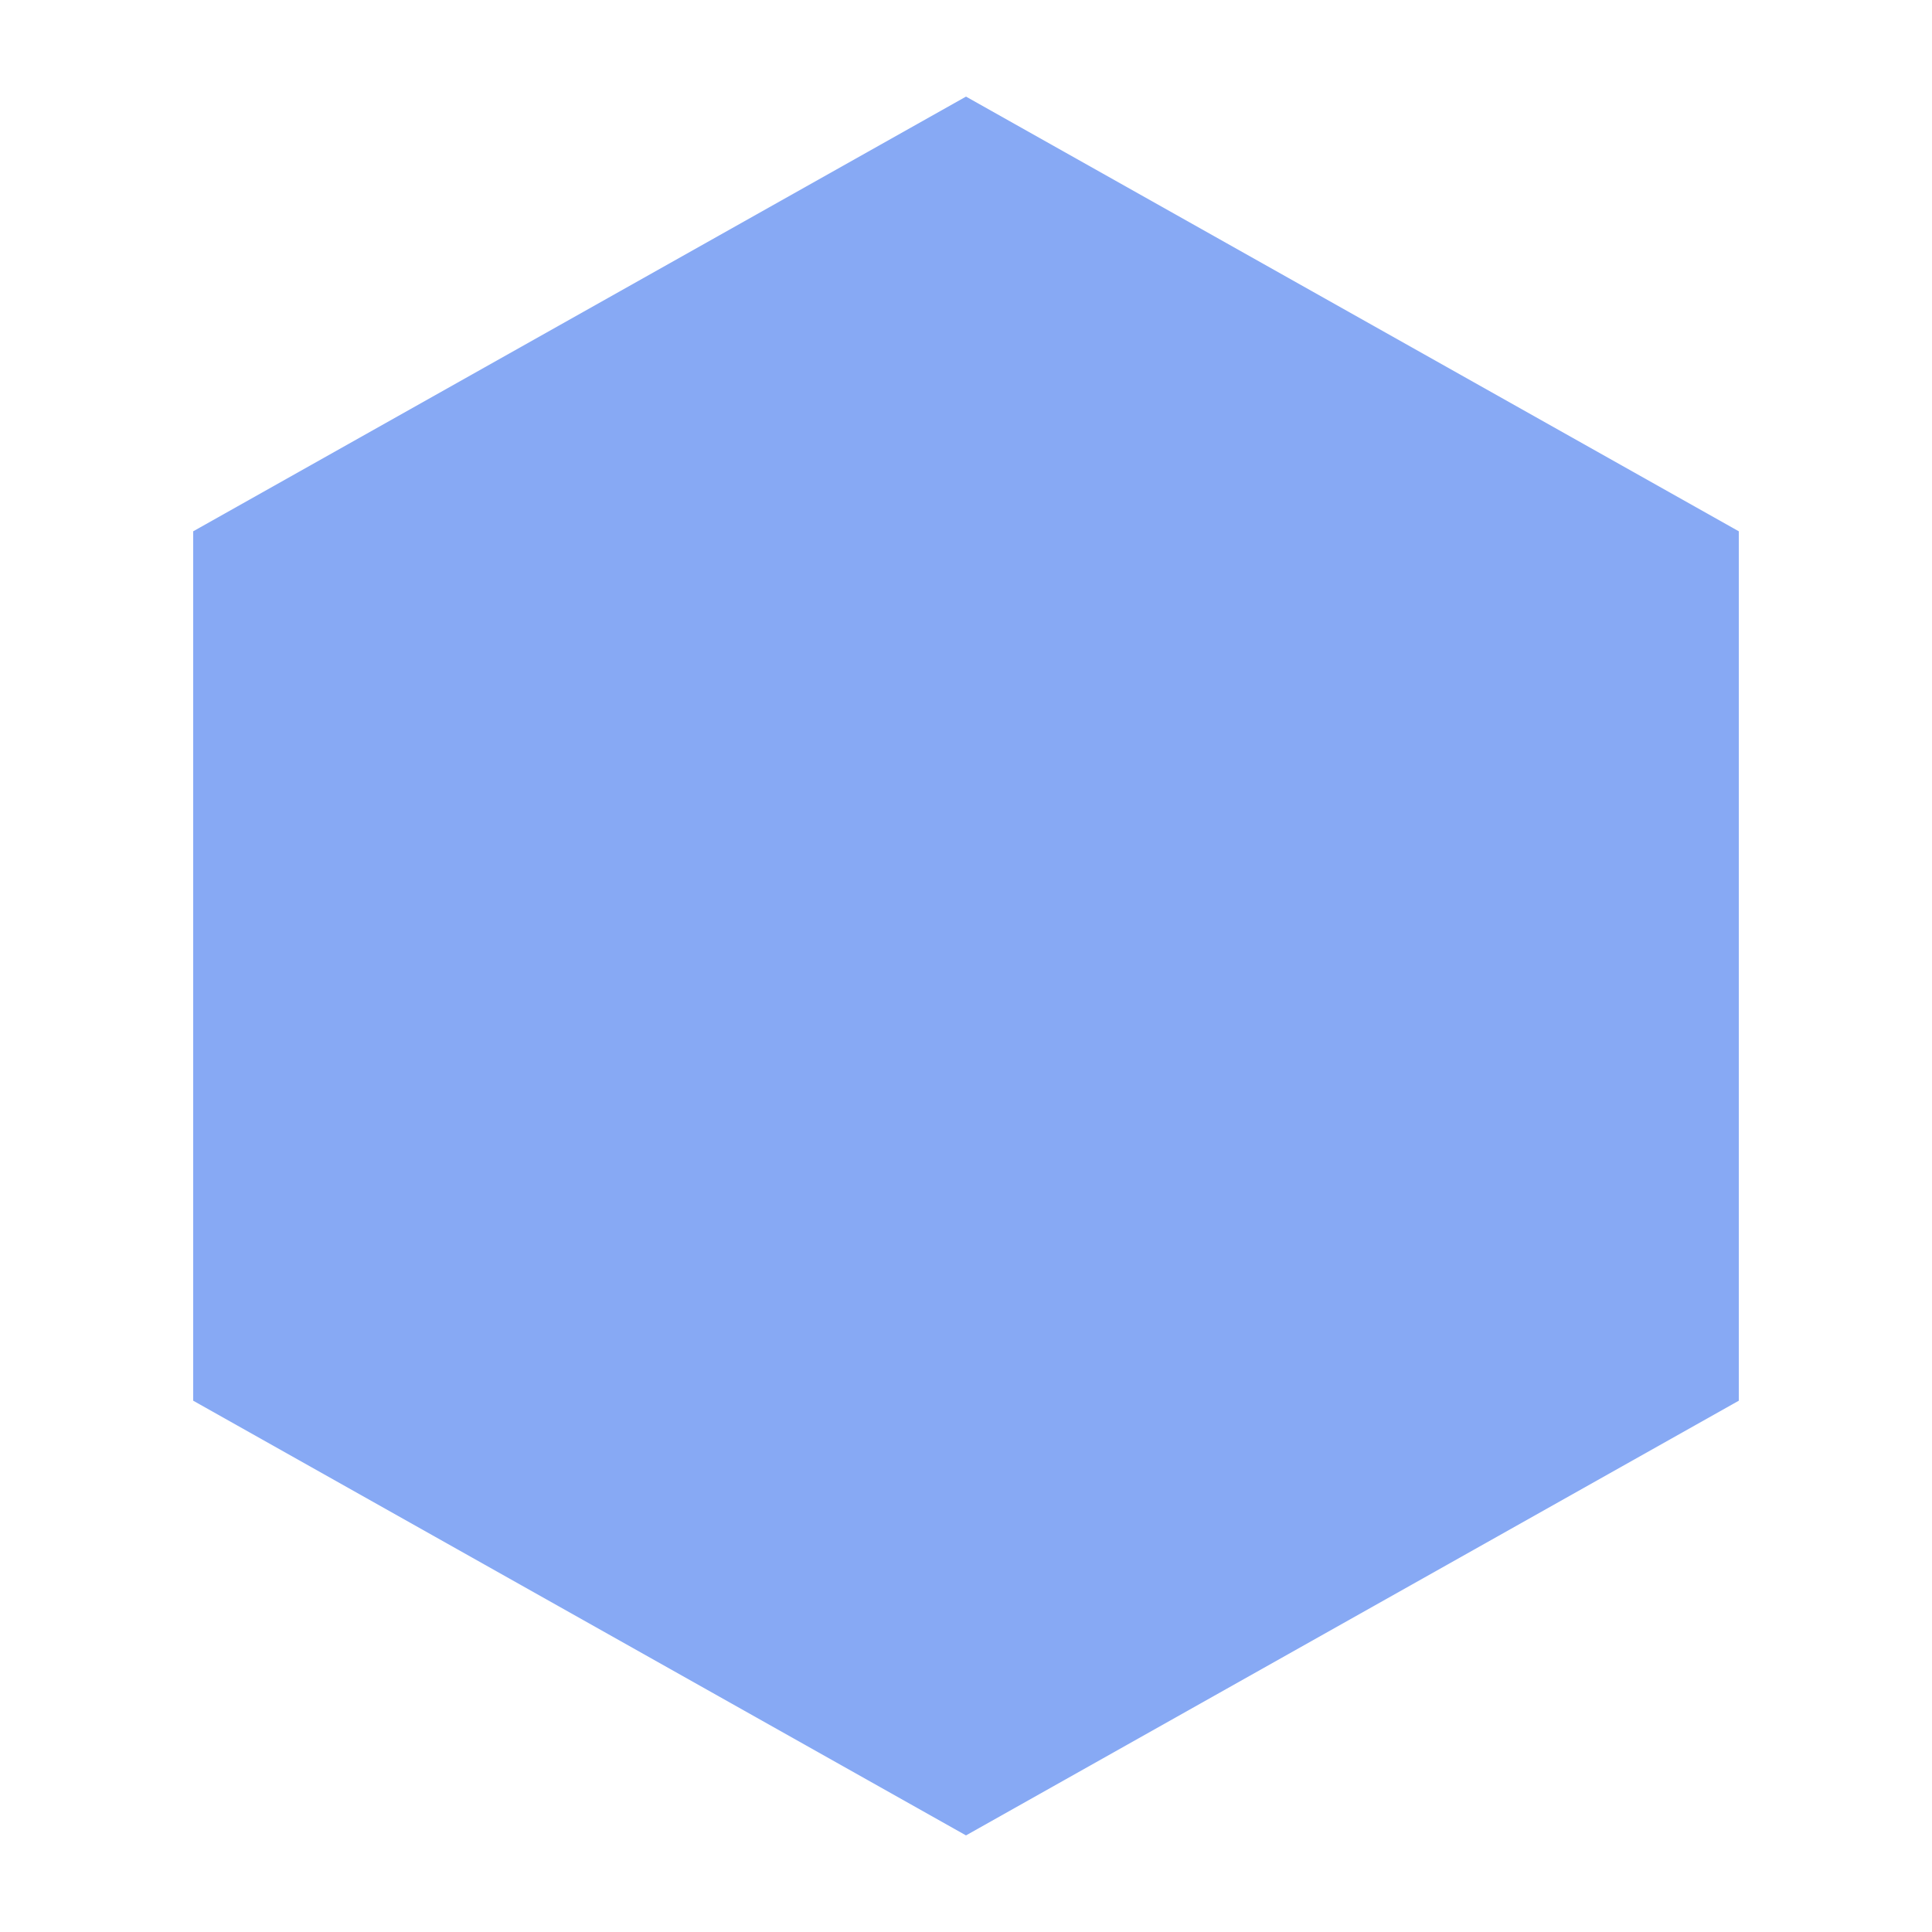
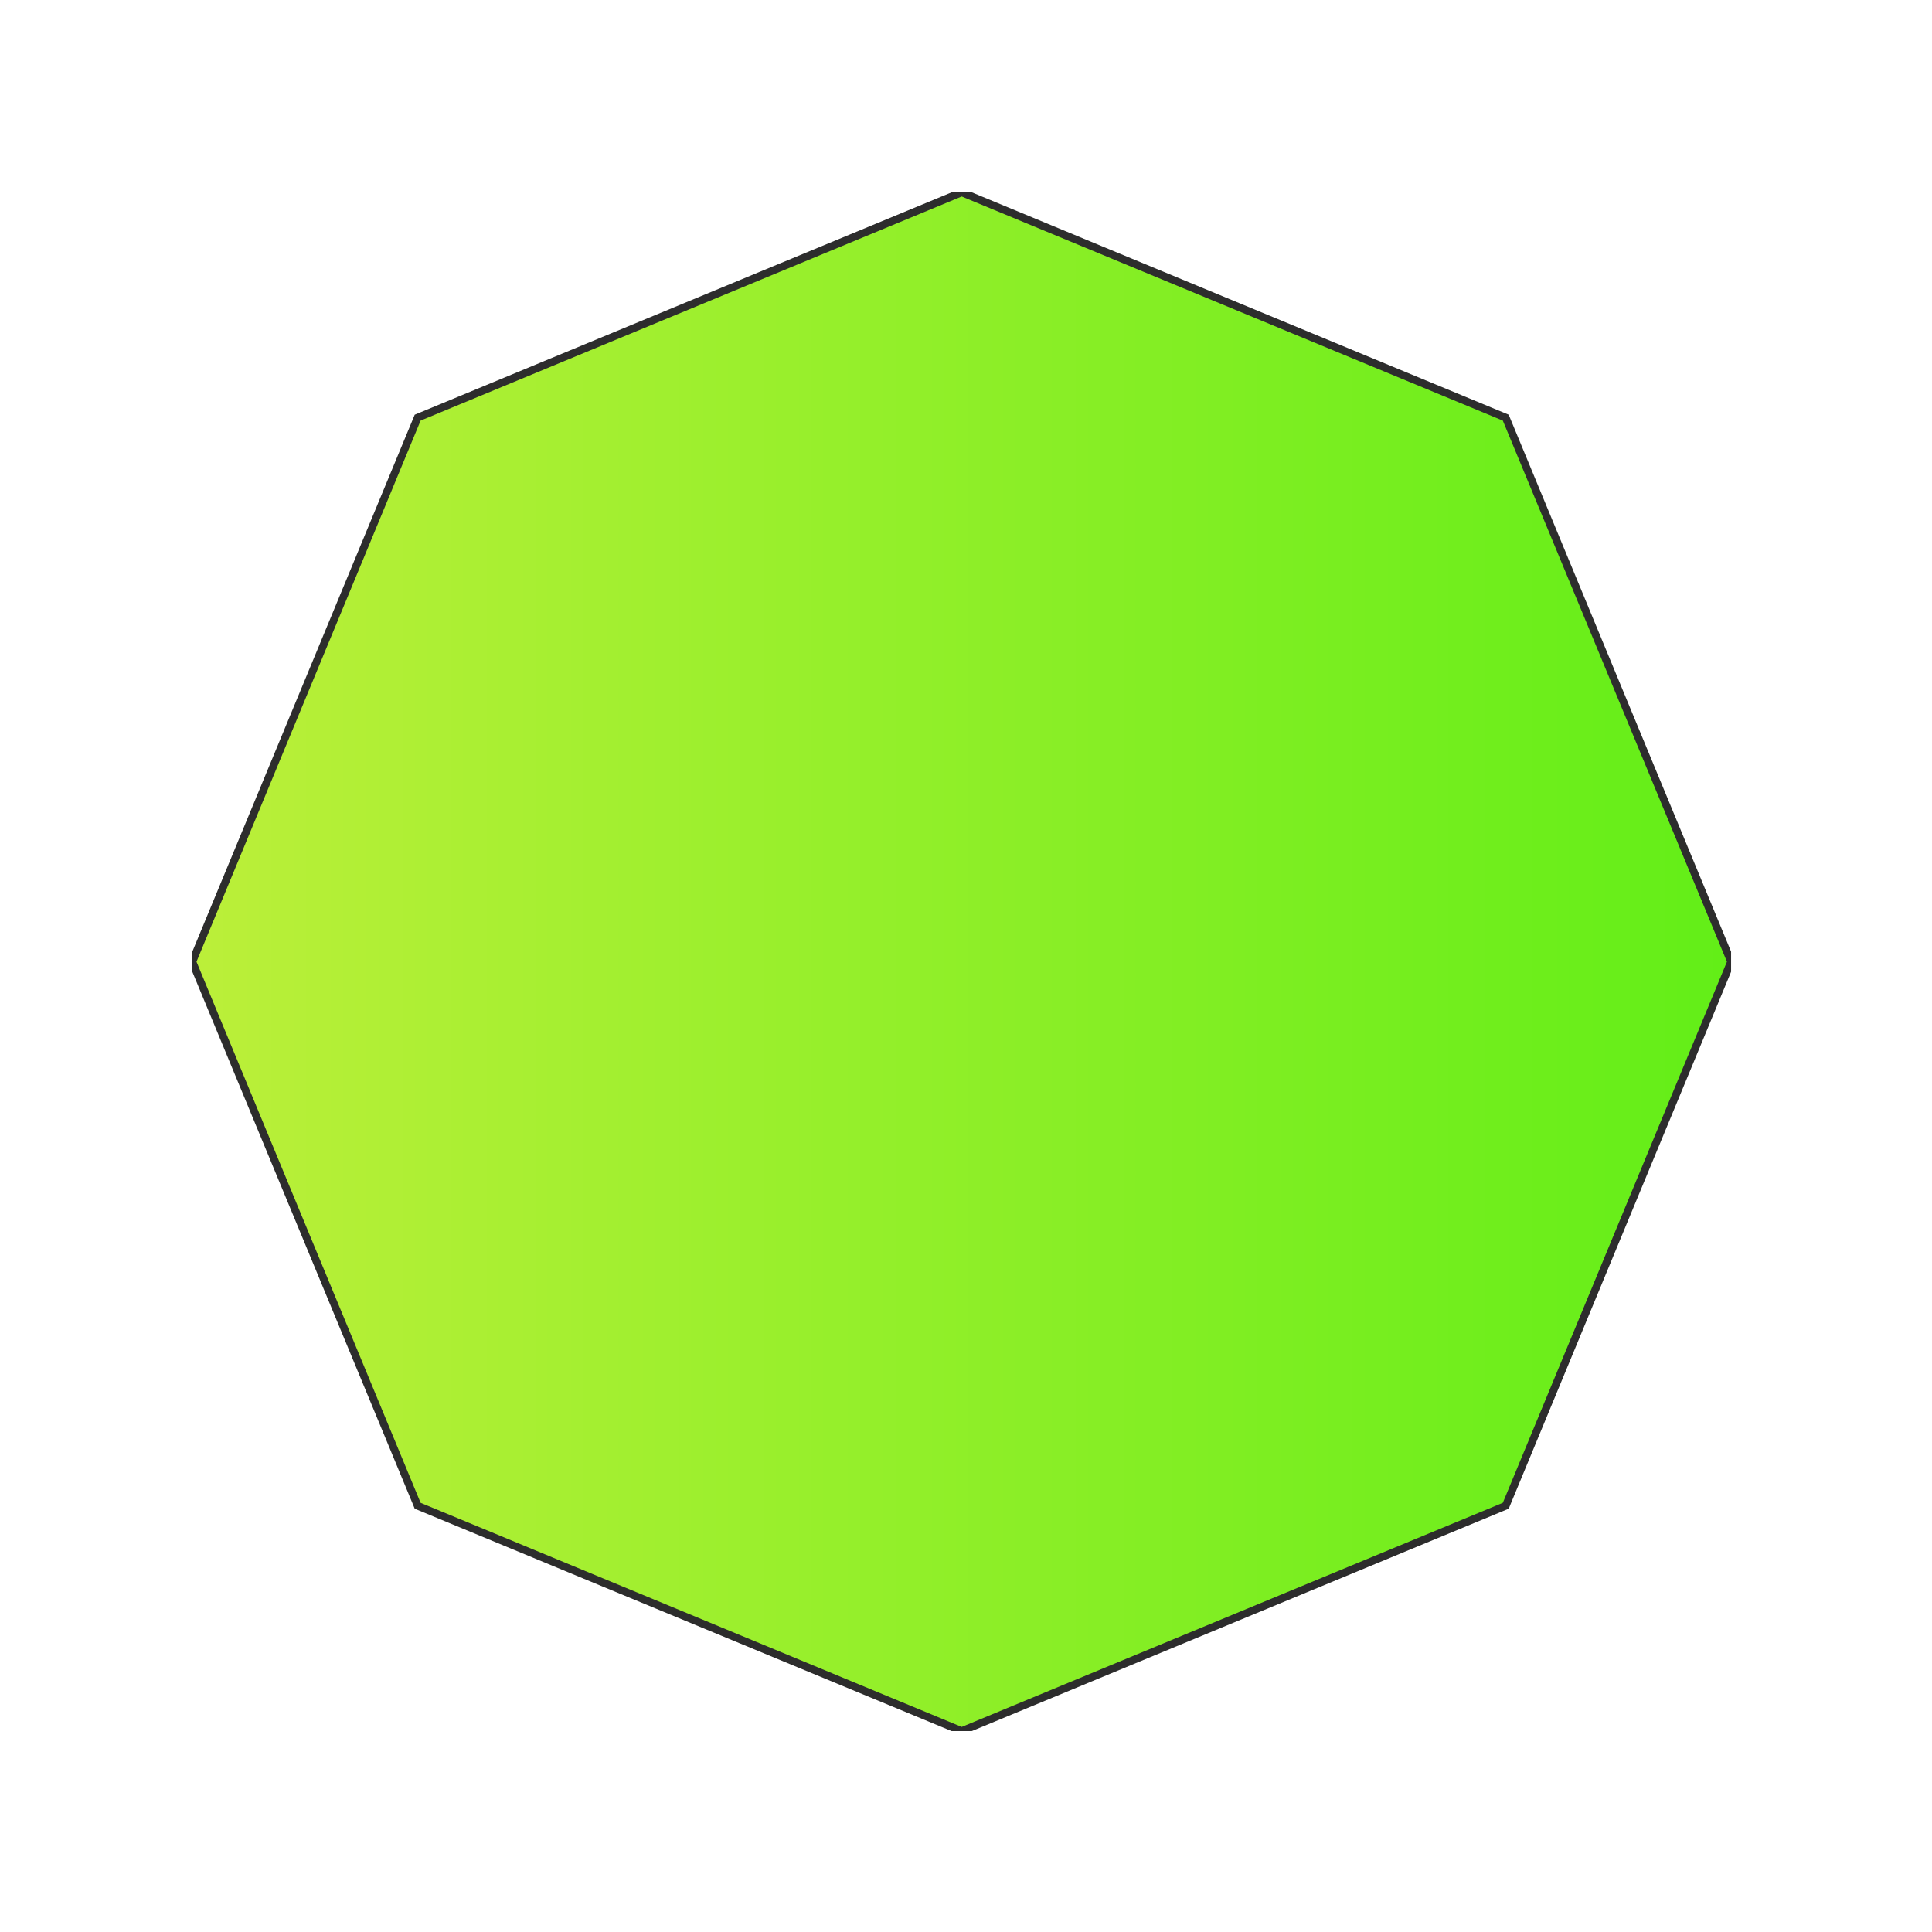
- <svg xmlns="http://www.w3.org/2000/svg" viewBox="0 0 100 100">
-   <polygon points="50,5 90,27.5 90,72.5 50,95 10,72.5 10,27.5" fill="#2563EB" opacity="0.55" />
+ <svg xmlns="http://www.w3.org/2000/svg" width="150" zoomAndPan="magnify" viewBox="0 0 112.5 112.5" height="150" preserveAspectRatio="xMidYMid meet" version="1.0">
+   <defs>
+     <clipPath id="710c46ea87">
+       <path d="M 11.199 11.199 L 100.801 11.199 L 100.801 100.801 L 11.199 100.801 Z M 11.199 11.199 " clip-rule="nonzero" />
+     </clipPath>
+     <clipPath id="d0ce89be61">
+       <path d="M 87.68 24.32 L 100.801 56 L 87.68 87.68 L 56 100.801 L 24.32 87.68 L 11.199 56 L 24.32 24.32 L 56 11.199 Z M 87.68 24.32 " clip-rule="nonzero" />
+     </clipPath>
+     <linearGradient x1="-0" gradientTransform="matrix(0.448009, 0, 0, 0.448009, 11.20022, 11.20022)" y1="100" x2="200" gradientUnits="userSpaceOnUse" y2="100" id="e698495670">
+       <stop stop-opacity="1" stop-color="rgb(73.329%, 93.729%, 22.35%)" offset="0" />
+       <stop stop-opacity="1" stop-color="rgb(73.192%, 93.727%, 22.298%)" offset="0.008" />
+       <stop stop-opacity="1" stop-color="rgb(72.92%, 93.724%, 22.192%)" offset="0.016" />
+       <stop stop-opacity="1" stop-color="rgb(72.647%, 93.721%, 22.089%)" offset="0.023" />
+       <stop stop-opacity="1" stop-color="rgb(72.374%, 93.718%, 21.985%)" offset="0.031" />
+       <stop stop-opacity="1" stop-color="rgb(72.102%, 93.715%, 21.881%)" offset="0.039" />
+       <stop stop-opacity="1" stop-color="rgb(71.829%, 93.712%, 21.776%)" offset="0.047" />
+       <stop stop-opacity="1" stop-color="rgb(71.556%, 93.709%, 21.672%)" offset="0.055" />
+       <stop stop-opacity="1" stop-color="rgb(71.284%, 93.706%, 21.568%)" offset="0.062" />
+       <stop stop-opacity="1" stop-color="rgb(71.011%, 93.703%, 21.465%)" offset="0.07" />
+       <stop stop-opacity="1" stop-color="rgb(70.738%, 93.7%, 21.359%)" offset="0.078" />
+       <stop stop-opacity="1" stop-color="rgb(70.465%, 93.697%, 21.255%)" offset="0.086" />
+       <stop stop-opacity="1" stop-color="rgb(70.193%, 93.694%, 21.152%)" offset="0.094" />
+       <stop stop-opacity="1" stop-color="rgb(69.92%, 93.69%, 21.048%)" offset="0.102" />
+       <stop stop-opacity="1" stop-color="rgb(69.647%, 93.687%, 20.943%)" offset="0.109" />
+       <stop stop-opacity="1" stop-color="rgb(69.376%, 93.684%, 20.839%)" offset="0.117" />
+       <stop stop-opacity="1" stop-color="rgb(69.102%, 93.681%, 20.735%)" offset="0.125" />
+       <stop stop-opacity="1" stop-color="rgb(68.829%, 93.678%, 20.631%)" offset="0.133" />
+       <stop stop-opacity="1" stop-color="rgb(68.558%, 93.675%, 20.526%)" offset="0.141" />
+       <stop stop-opacity="1" stop-color="rgb(68.285%, 93.671%, 20.422%)" offset="0.148" />
+       <stop stop-opacity="1" stop-color="rgb(68.011%, 93.668%, 20.319%)" offset="0.156" />
+       <stop stop-opacity="1" stop-color="rgb(67.74%, 93.665%, 20.215%)" offset="0.164" />
+       <stop stop-opacity="1" stop-color="rgb(67.467%, 93.661%, 20.11%)" offset="0.172" />
+       <stop stop-opacity="1" stop-color="rgb(67.194%, 93.658%, 20.006%)" offset="0.18" />
+       <stop stop-opacity="1" stop-color="rgb(66.922%, 93.655%, 19.902%)" offset="0.188" />
+       <stop stop-opacity="1" stop-color="rgb(66.649%, 93.652%, 19.798%)" offset="0.195" />
+       <stop stop-opacity="1" stop-color="rgb(66.376%, 93.649%, 19.693%)" offset="0.203" />
+       <stop stop-opacity="1" stop-color="rgb(66.103%, 93.646%, 19.589%)" offset="0.211" />
+       <stop stop-opacity="1" stop-color="rgb(65.831%, 93.643%, 19.485%)" offset="0.219" />
+       <stop stop-opacity="1" stop-color="rgb(65.558%, 93.64%, 19.382%)" offset="0.227" />
+       <stop stop-opacity="1" stop-color="rgb(65.285%, 93.637%, 19.276%)" offset="0.234" />
+       <stop stop-opacity="1" stop-color="rgb(65.013%, 93.634%, 19.173%)" offset="0.242" />
+       <stop stop-opacity="1" stop-color="rgb(64.74%, 93.631%, 19.069%)" offset="0.25" />
+       <stop stop-opacity="1" stop-color="rgb(64.467%, 93.628%, 18.965%)" offset="0.258" />
+       <stop stop-opacity="1" stop-color="rgb(64.195%, 93.625%, 18.86%)" offset="0.266" />
+       <stop stop-opacity="1" stop-color="rgb(63.922%, 93.622%, 18.756%)" offset="0.273" />
+       <stop stop-opacity="1" stop-color="rgb(63.649%, 93.619%, 18.652%)" offset="0.281" />
+       <stop stop-opacity="1" stop-color="rgb(63.377%, 93.616%, 18.549%)" offset="0.289" />
+       <stop stop-opacity="1" stop-color="rgb(63.104%, 93.613%, 18.443%)" offset="0.297" />
+       <stop stop-opacity="1" stop-color="rgb(62.831%, 93.61%, 18.34%)" offset="0.305" />
+       <stop stop-opacity="1" stop-color="rgb(62.56%, 93.605%, 18.236%)" offset="0.312" />
+       <stop stop-opacity="1" stop-color="rgb(62.286%, 93.602%, 18.132%)" offset="0.32" />
+       <stop stop-opacity="1" stop-color="rgb(62.013%, 93.599%, 18.027%)" offset="0.328" />
+       <stop stop-opacity="1" stop-color="rgb(61.74%, 93.596%, 17.923%)" offset="0.336" />
+       <stop stop-opacity="1" stop-color="rgb(61.469%, 93.593%, 17.819%)" offset="0.344" />
+       <stop stop-opacity="1" stop-color="rgb(61.195%, 93.59%, 17.715%)" offset="0.352" />
+       <stop stop-opacity="1" stop-color="rgb(60.922%, 93.587%, 17.61%)" offset="0.359" />
+       <stop stop-opacity="1" stop-color="rgb(60.651%, 93.584%, 17.506%)" offset="0.367" />
+       <stop stop-opacity="1" stop-color="rgb(60.378%, 93.581%, 17.403%)" offset="0.375" />
+       <stop stop-opacity="1" stop-color="rgb(60.104%, 93.578%, 17.299%)" offset="0.383" />
+       <stop stop-opacity="1" stop-color="rgb(59.833%, 93.575%, 17.194%)" offset="0.391" />
+       <stop stop-opacity="1" stop-color="rgb(59.56%, 93.571%, 17.09%)" offset="0.398" />
+       <stop stop-opacity="1" stop-color="rgb(59.286%, 93.568%, 16.986%)" offset="0.406" />
+       <stop stop-opacity="1" stop-color="rgb(59.015%, 93.565%, 16.882%)" offset="0.414" />
+       <stop stop-opacity="1" stop-color="rgb(58.742%, 93.562%, 16.777%)" offset="0.422" />
+       <stop stop-opacity="1" stop-color="rgb(58.469%, 93.559%, 16.673%)" offset="0.43" />
+       <stop stop-opacity="1" stop-color="rgb(58.197%, 93.556%, 16.57%)" offset="0.438" />
+       <stop stop-opacity="1" stop-color="rgb(57.924%, 93.553%, 16.466%)" offset="0.445" />
+       <stop stop-opacity="1" stop-color="rgb(57.651%, 93.55%, 16.36%)" offset="0.453" />
+       <stop stop-opacity="1" stop-color="rgb(57.378%, 93.547%, 16.257%)" offset="0.461" />
+       <stop stop-opacity="1" stop-color="rgb(57.106%, 93.544%, 16.153%)" offset="0.469" />
+       <stop stop-opacity="1" stop-color="rgb(56.833%, 93.539%, 16.049%)" offset="0.477" />
+       <stop stop-opacity="1" stop-color="rgb(56.56%, 93.536%, 15.944%)" offset="0.484" />
+       <stop stop-opacity="1" stop-color="rgb(56.288%, 93.533%, 15.84%)" offset="0.492" />
+       <stop stop-opacity="1" stop-color="rgb(56.015%, 93.53%, 15.736%)" offset="0.5" />
+       <stop stop-opacity="1" stop-color="rgb(55.742%, 93.527%, 15.633%)" offset="0.508" />
+       <stop stop-opacity="1" stop-color="rgb(55.47%, 93.524%, 15.527%)" offset="0.516" />
+       <stop stop-opacity="1" stop-color="rgb(55.197%, 93.521%, 15.424%)" offset="0.523" />
+       <stop stop-opacity="1" stop-color="rgb(54.924%, 93.518%, 15.32%)" offset="0.531" />
+       <stop stop-opacity="1" stop-color="rgb(54.652%, 93.515%, 15.216%)" offset="0.539" />
+       <stop stop-opacity="1" stop-color="rgb(54.379%, 93.512%, 15.111%)" offset="0.547" />
+       <stop stop-opacity="1" stop-color="rgb(54.106%, 93.509%, 15.007%)" offset="0.555" />
+       <stop stop-opacity="1" stop-color="rgb(53.835%, 93.506%, 14.903%)" offset="0.562" />
+       <stop stop-opacity="1" stop-color="rgb(53.561%, 93.503%, 14.8%)" offset="0.57" />
+       <stop stop-opacity="1" stop-color="rgb(53.288%, 93.5%, 14.694%)" offset="0.578" />
+       <stop stop-opacity="1" stop-color="rgb(53.015%, 93.497%, 14.59%)" offset="0.586" />
+       <stop stop-opacity="1" stop-color="rgb(52.744%, 93.494%, 14.487%)" offset="0.594" />
+       <stop stop-opacity="1" stop-color="rgb(52.47%, 93.491%, 14.383%)" offset="0.602" />
+       <stop stop-opacity="1" stop-color="rgb(52.197%, 93.488%, 14.278%)" offset="0.609" />
+       <stop stop-opacity="1" stop-color="rgb(51.926%, 93.484%, 14.174%)" offset="0.617" />
+       <stop stop-opacity="1" stop-color="rgb(51.653%, 93.481%, 14.07%)" offset="0.625" />
+       <stop stop-opacity="1" stop-color="rgb(51.379%, 93.478%, 13.966%)" offset="0.633" />
+       <stop stop-opacity="1" stop-color="rgb(51.108%, 93.474%, 13.861%)" offset="0.641" />
+       <stop stop-opacity="1" stop-color="rgb(50.835%, 93.471%, 13.757%)" offset="0.648" />
+       <stop stop-opacity="1" stop-color="rgb(50.562%, 93.468%, 13.654%)" offset="0.656" />
+       <stop stop-opacity="1" stop-color="rgb(50.29%, 93.465%, 13.55%)" offset="0.664" />
+       <stop stop-opacity="1" stop-color="rgb(50.017%, 93.462%, 13.445%)" offset="0.672" />
+       <stop stop-opacity="1" stop-color="rgb(49.744%, 93.459%, 13.341%)" offset="0.68" />
+       <stop stop-opacity="1" stop-color="rgb(49.472%, 93.456%, 13.237%)" offset="0.688" />
+       <stop stop-opacity="1" stop-color="rgb(49.199%, 93.452%, 13.133%)" offset="0.695" />
+       <stop stop-opacity="1" stop-color="rgb(48.926%, 93.449%, 13.028%)" offset="0.703" />
+       <stop stop-opacity="1" stop-color="rgb(48.653%, 93.446%, 12.924%)" offset="0.711" />
+       <stop stop-opacity="1" stop-color="rgb(48.381%, 93.443%, 12.82%)" offset="0.719" />
+       <stop stop-opacity="1" stop-color="rgb(48.108%, 93.44%, 12.717%)" offset="0.727" />
+       <stop stop-opacity="1" stop-color="rgb(47.835%, 93.437%, 12.611%)" offset="0.734" />
+       <stop stop-opacity="1" stop-color="rgb(47.563%, 93.434%, 12.508%)" offset="0.742" />
+       <stop stop-opacity="1" stop-color="rgb(47.29%, 93.431%, 12.404%)" offset="0.75" />
+       <stop stop-opacity="1" stop-color="rgb(47.017%, 93.428%, 12.3%)" offset="0.758" />
+       <stop stop-opacity="1" stop-color="rgb(46.745%, 93.425%, 12.195%)" offset="0.766" />
+       <stop stop-opacity="1" stop-color="rgb(46.472%, 93.422%, 12.091%)" offset="0.773" />
+       <stop stop-opacity="1" stop-color="rgb(46.199%, 93.419%, 11.987%)" offset="0.781" />
+       <stop stop-opacity="1" stop-color="rgb(45.927%, 93.416%, 11.884%)" offset="0.789" />
+       <stop stop-opacity="1" stop-color="rgb(45.654%, 93.411%, 11.778%)" offset="0.797" />
+       <stop stop-opacity="1" stop-color="rgb(45.381%, 93.408%, 11.675%)" offset="0.805" />
+       <stop stop-opacity="1" stop-color="rgb(45.108%, 93.405%, 11.571%)" offset="0.812" />
+       <stop stop-opacity="1" stop-color="rgb(44.836%, 93.402%, 11.467%)" offset="0.82" />
+       <stop stop-opacity="1" stop-color="rgb(44.563%, 93.399%, 11.362%)" offset="0.828" />
+       <stop stop-opacity="1" stop-color="rgb(44.29%, 93.396%, 11.258%)" offset="0.836" />
+       <stop stop-opacity="1" stop-color="rgb(44.019%, 93.393%, 11.154%)" offset="0.844" />
+       <stop stop-opacity="1" stop-color="rgb(43.745%, 93.39%, 11.05%)" offset="0.852" />
+       <stop stop-opacity="1" stop-color="rgb(43.472%, 93.387%, 10.945%)" offset="0.859" />
+       <stop stop-opacity="1" stop-color="rgb(43.201%, 93.384%, 10.841%)" offset="0.867" />
+       <stop stop-opacity="1" stop-color="rgb(42.928%, 93.381%, 10.738%)" offset="0.875" />
+       <stop stop-opacity="1" stop-color="rgb(42.654%, 93.378%, 10.634%)" offset="0.883" />
+       <stop stop-opacity="1" stop-color="rgb(42.383%, 93.375%, 10.529%)" offset="0.891" />
+       <stop stop-opacity="1" stop-color="rgb(42.11%, 93.372%, 10.425%)" offset="0.898" />
+       <stop stop-opacity="1" stop-color="rgb(41.837%, 93.369%, 10.321%)" offset="0.906" />
+       <stop stop-opacity="1" stop-color="rgb(41.565%, 93.365%, 10.217%)" offset="0.914" />
+       <stop stop-opacity="1" stop-color="rgb(41.292%, 93.362%, 10.112%)" offset="0.922" />
+       <stop stop-opacity="1" stop-color="rgb(41.019%, 93.359%, 10.008%)" offset="0.93" />
+       <stop stop-opacity="1" stop-color="rgb(40.746%, 93.356%, 9.904%)" offset="0.938" />
+       <stop stop-opacity="1" stop-color="rgb(40.474%, 93.353%, 9.801%)" offset="0.945" />
+       <stop stop-opacity="1" stop-color="rgb(40.201%, 93.35%, 9.695%)" offset="0.953" />
+       <stop stop-opacity="1" stop-color="rgb(39.928%, 93.346%, 9.592%)" offset="0.961" />
+       <stop stop-opacity="1" stop-color="rgb(39.656%, 93.343%, 9.488%)" offset="0.969" />
+       <stop stop-opacity="1" stop-color="rgb(39.383%, 93.34%, 9.384%)" offset="0.977" />
+       <stop stop-opacity="1" stop-color="rgb(39.11%, 93.336%, 9.279%)" offset="0.984" />
+       <stop stop-opacity="1" stop-color="rgb(38.838%, 93.333%, 9.175%)" offset="0.992" />
+       <stop stop-opacity="1" stop-color="rgb(38.565%, 93.33%, 9.071%)" offset="1" />
+     </linearGradient>
+     <clipPath id="6ec1434756">
+       <path d="M 11.199 11.199 L 100.801 11.199 L 100.801 100.801 L 11.199 100.801 Z M 11.199 11.199 " clip-rule="nonzero" />
+     </clipPath>
+   </defs>
+   <g clip-path="url(#710c46ea87)">
+     <g clip-path="url(#d0ce89be61)">
+       <path fill="url(#e698495670)" d="M 11.199 11.199 L 11.199 100.801 L 100.801 100.801 L 100.801 11.199 Z M 11.199 11.199 " fill-rule="nonzero" />
+     </g>
+   </g>
+   <g clip-path="url(#6ec1434756)">
+     <path stroke-linecap="butt" transform="matrix(0.448009, 0, 0, 0.448009, 11.20022, 11.20022)" fill="none" stroke-linejoin="miter" d="M 170.71 29.285 L 199.997 99.998 L 170.71 170.71 L 99.998 199.997 L 29.285 170.71 L -0.002 99.998 L 29.285 29.285 L 99.998 -0.002 Z M 170.71 29.285 " stroke="#2d2d2d" stroke-width="1" stroke-opacity="1" stroke-miterlimit="4" />
+   </g>
</svg>
